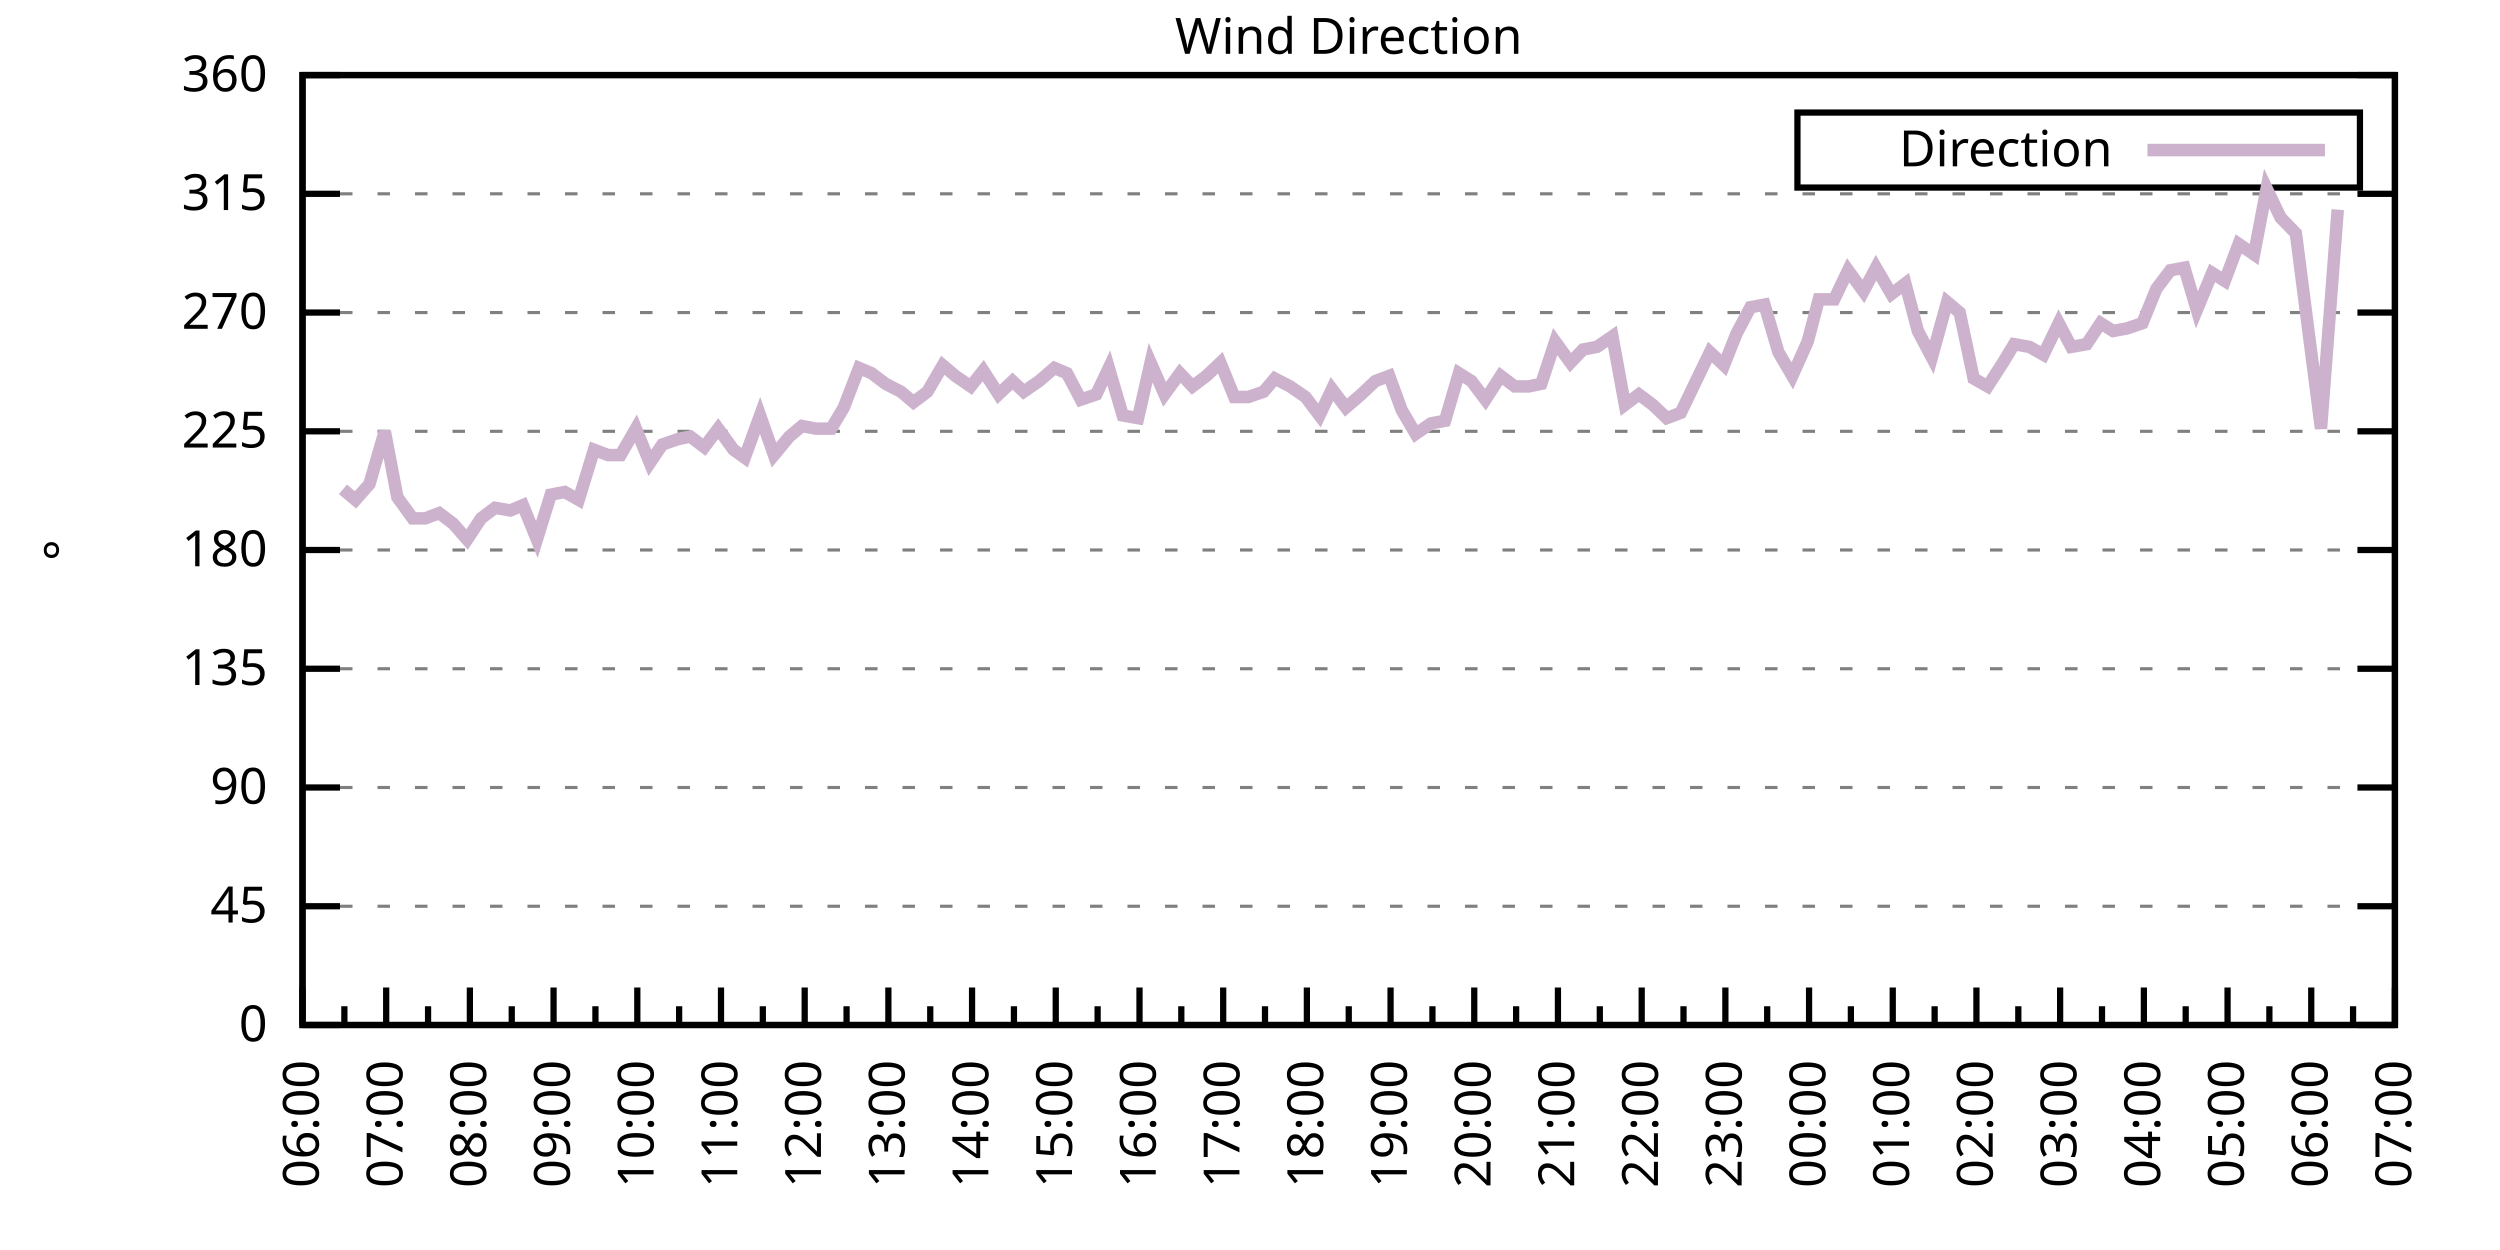
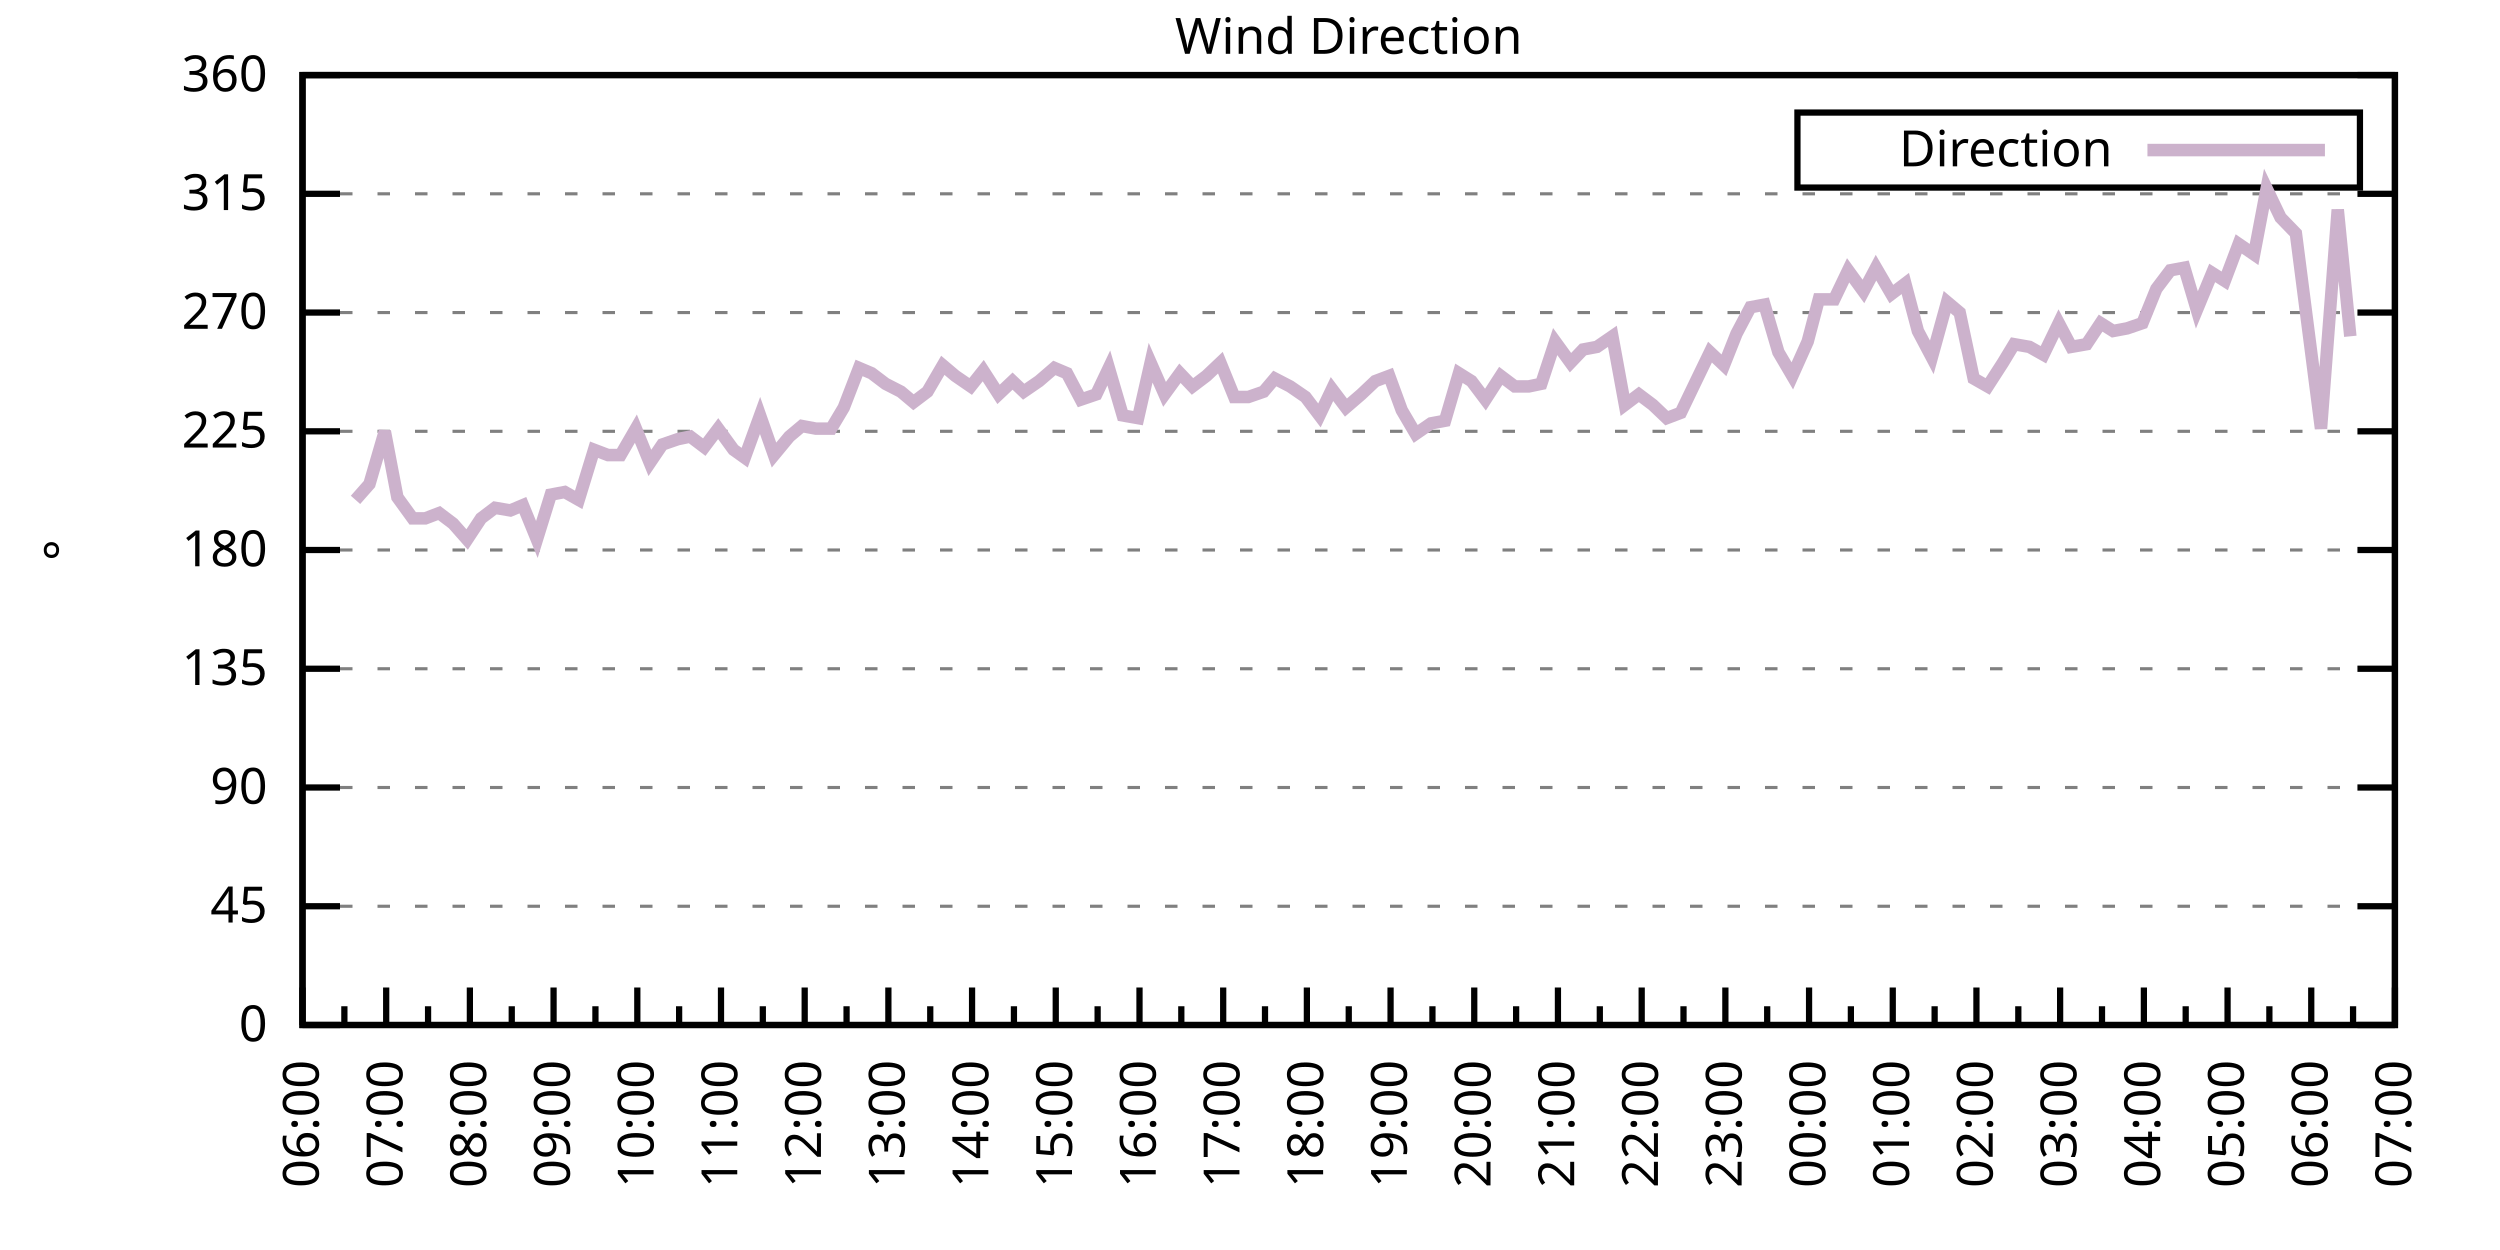
<svg xmlns="http://www.w3.org/2000/svg" xmlns:xlink="http://www.w3.org/1999/xlink" width="400" height="200" viewBox="0 0 400 200">
  <g id="gnuplot_canvas">
    <rect x="0" y="0" width="400" height="200" fill="none" />
    <defs>
      <circle id="gpDot" r="0.5" stroke-width="0.5" stroke="currentColor" />
      <path id="gpPt0" stroke-width="0.333" stroke="currentColor" d="M-1,0 h2 M0,-1 v2" />
      <path id="gpPt1" stroke-width="0.333" stroke="currentColor" d="M-1,-1 L1,1 M1,-1 L-1,1" />
      <path id="gpPt2" stroke-width="0.333" stroke="currentColor" d="M-1,0 L1,0 M0,-1 L0,1 M-1,-1 L1,1 M-1,1 L1,-1" />
      <rect id="gpPt3" stroke-width="0.333" stroke="currentColor" x="-1" y="-1" width="2" height="2" />
      <rect id="gpPt4" stroke-width="0.333" stroke="currentColor" fill="currentColor" x="-1" y="-1" width="2" height="2" />
      <circle id="gpPt5" stroke-width="0.333" stroke="currentColor" cx="0" cy="0" r="1" />
      <use xlink:href="#gpPt5" id="gpPt6" fill="currentColor" stroke="none" />
      <path id="gpPt7" stroke-width="0.333" stroke="currentColor" d="M0,-1.33 L-1.33,0.67 L1.33,0.67 z" />
      <use xlink:href="#gpPt7" id="gpPt8" fill="currentColor" stroke="none" />
      <use xlink:href="#gpPt7" id="gpPt9" stroke="currentColor" transform="rotate(180)" />
      <use xlink:href="#gpPt9" id="gpPt10" fill="currentColor" stroke="none" />
      <use xlink:href="#gpPt3" id="gpPt11" stroke="currentColor" transform="rotate(45)" />
      <use xlink:href="#gpPt11" id="gpPt12" fill="currentColor" stroke="none" />
      <path id="gpPt13" stroke-width="0.333" stroke="currentColor" d="M0,1.330 L1.265,0.411 L0.782,-1.067 L-0.782,-1.076 L-1.265,0.411 z" />
      <use xlink:href="#gpPt13" id="gpPt14" fill="currentColor" stroke="none" />
      <filter id="textbox" filterUnits="objectBoundingBox" x="0" y="0" height="1" width="1">
        <feFlood flood-color="white" flood-opacity="1" result="bgnd" />
        <feComposite in="SourceGraphic" in2="bgnd" operator="atop" />
      </filter>
      <filter id="greybox" filterUnits="objectBoundingBox" x="0" y="0" height="1" width="1">
        <feFlood flood-color="lightgrey" flood-opacity="1" result="grey" />
        <feComposite in="SourceGraphic" in2="grey" operator="atop" />
      </filter>
    </defs>
    <g fill="none" color="white" stroke="currentColor" stroke-width="1.00" stroke-linecap="butt" stroke-linejoin="miter">
</g>
    <g fill="none" color="black" stroke="currentColor" stroke-width="1.00" stroke-linecap="butt" stroke-linejoin="miter">
      <g stroke="none" shape-rendering="crispEdges">
        <polygon fill="rgb(255, 255, 255)" points="48.40,164.00 383.18,164.00 383.18,12.02 48.40,12.02 " />
      </g>
    </g>
    <g fill="none" color="black" stroke="currentColor" stroke-width="1.00" stroke-linecap="butt" stroke-linejoin="miter">
</g>
    <g fill="none" color="black" stroke="black" stroke-width="0.50" stroke-linecap="butt" stroke-linejoin="miter">
</g>
    <g fill="none" color="gray" stroke="currentColor" stroke-width="0.50" stroke-linecap="butt" stroke-linejoin="miter">
      <path stroke="gray" stroke-dasharray="2,4" class="gridline" d="M48.40,164.00 L383.19,164.00  " />
    </g>
    <g fill="none" color="gray" stroke="gray" stroke-width="1.00" stroke-linecap="butt" stroke-linejoin="miter">
</g>
    <g fill="none" color="black" stroke="currentColor" stroke-width="1.00" stroke-linecap="butt" stroke-linejoin="miter">
      <path stroke="black" d="M48.40,164.00 L54.40,164.00 M383.19,164.00 L377.19,164.00  " />
      <g transform="translate(42.80,166.60)" stroke="none" fill="black" font-family="Sans" font-size="8.00" text-anchor="end">
        <text>
          <tspan font-family="Sans"> 0</tspan>
        </text>
      </g>
    </g>
    <g fill="none" color="black" stroke="currentColor" stroke-width="1.00" stroke-linecap="butt" stroke-linejoin="miter">
</g>
    <g fill="none" color="black" stroke="black" stroke-width="0.50" stroke-linecap="butt" stroke-linejoin="miter">
</g>
    <g fill="none" color="gray" stroke="currentColor" stroke-width="0.50" stroke-linecap="butt" stroke-linejoin="miter">
      <path stroke="gray" stroke-dasharray="2,4" class="gridline" d="M48.40,145.00 L383.19,145.00  " />
    </g>
    <g fill="none" color="gray" stroke="gray" stroke-width="1.00" stroke-linecap="butt" stroke-linejoin="miter">
</g>
    <g fill="none" color="black" stroke="currentColor" stroke-width="1.00" stroke-linecap="butt" stroke-linejoin="miter">
      <path stroke="black" d="M48.40,145.00 L54.40,145.00 M383.19,145.00 L377.19,145.00  " />
      <g transform="translate(42.80,147.60)" stroke="none" fill="black" font-family="Sans" font-size="8.00" text-anchor="end">
        <text>
          <tspan font-family="Sans"> 45</tspan>
        </text>
      </g>
    </g>
    <g fill="none" color="black" stroke="currentColor" stroke-width="1.00" stroke-linecap="butt" stroke-linejoin="miter">
</g>
    <g fill="none" color="black" stroke="black" stroke-width="0.50" stroke-linecap="butt" stroke-linejoin="miter">
</g>
    <g fill="none" color="gray" stroke="currentColor" stroke-width="0.50" stroke-linecap="butt" stroke-linejoin="miter">
      <path stroke="gray" stroke-dasharray="2,4" class="gridline" d="M48.40,126.00 L383.19,126.00  " />
    </g>
    <g fill="none" color="gray" stroke="gray" stroke-width="1.00" stroke-linecap="butt" stroke-linejoin="miter">
</g>
    <g fill="none" color="black" stroke="currentColor" stroke-width="1.00" stroke-linecap="butt" stroke-linejoin="miter">
      <path stroke="black" d="M48.40,126.00 L54.40,126.00 M383.19,126.00 L377.19,126.00  " />
      <g transform="translate(42.80,128.60)" stroke="none" fill="black" font-family="Sans" font-size="8.00" text-anchor="end">
        <text>
          <tspan font-family="Sans"> 90</tspan>
        </text>
      </g>
    </g>
    <g fill="none" color="black" stroke="currentColor" stroke-width="1.00" stroke-linecap="butt" stroke-linejoin="miter">
</g>
    <g fill="none" color="black" stroke="black" stroke-width="0.50" stroke-linecap="butt" stroke-linejoin="miter">
</g>
    <g fill="none" color="gray" stroke="currentColor" stroke-width="0.50" stroke-linecap="butt" stroke-linejoin="miter">
      <path stroke="gray" stroke-dasharray="2,4" class="gridline" d="M48.40,107.00 L383.19,107.00  " />
    </g>
    <g fill="none" color="gray" stroke="gray" stroke-width="1.00" stroke-linecap="butt" stroke-linejoin="miter">
</g>
    <g fill="none" color="black" stroke="currentColor" stroke-width="1.00" stroke-linecap="butt" stroke-linejoin="miter">
      <path stroke="black" d="M48.40,107.00 L54.40,107.00 M383.19,107.00 L377.19,107.00  " />
      <g transform="translate(42.80,109.60)" stroke="none" fill="black" font-family="Sans" font-size="8.00" text-anchor="end">
        <text>
          <tspan font-family="Sans"> 135</tspan>
        </text>
      </g>
    </g>
    <g fill="none" color="black" stroke="currentColor" stroke-width="1.00" stroke-linecap="butt" stroke-linejoin="miter">
</g>
    <g fill="none" color="black" stroke="black" stroke-width="0.50" stroke-linecap="butt" stroke-linejoin="miter">
</g>
    <g fill="none" color="gray" stroke="currentColor" stroke-width="0.50" stroke-linecap="butt" stroke-linejoin="miter">
      <path stroke="gray" stroke-dasharray="2,4" class="gridline" d="M48.40,88.00 L383.19,88.00  " />
    </g>
    <g fill="none" color="gray" stroke="gray" stroke-width="1.00" stroke-linecap="butt" stroke-linejoin="miter">
</g>
    <g fill="none" color="black" stroke="currentColor" stroke-width="1.00" stroke-linecap="butt" stroke-linejoin="miter">
      <path stroke="black" d="M48.40,88.00 L54.40,88.00 M383.19,88.00 L377.19,88.00  " />
      <g transform="translate(42.80,90.60)" stroke="none" fill="black" font-family="Sans" font-size="8.00" text-anchor="end">
        <text>
          <tspan font-family="Sans"> 180</tspan>
        </text>
      </g>
    </g>
    <g fill="none" color="black" stroke="currentColor" stroke-width="1.00" stroke-linecap="butt" stroke-linejoin="miter">
</g>
    <g fill="none" color="black" stroke="black" stroke-width="0.50" stroke-linecap="butt" stroke-linejoin="miter">
</g>
    <g fill="none" color="gray" stroke="currentColor" stroke-width="0.50" stroke-linecap="butt" stroke-linejoin="miter">
      <path stroke="gray" stroke-dasharray="2,4" class="gridline" d="M48.40,69.01 L383.19,69.01  " />
    </g>
    <g fill="none" color="gray" stroke="gray" stroke-width="1.00" stroke-linecap="butt" stroke-linejoin="miter">
</g>
    <g fill="none" color="black" stroke="currentColor" stroke-width="1.00" stroke-linecap="butt" stroke-linejoin="miter">
      <path stroke="black" d="M48.40,69.01 L54.40,69.01 M383.19,69.01 L377.19,69.01  " />
      <g transform="translate(42.80,71.61)" stroke="none" fill="black" font-family="Sans" font-size="8.00" text-anchor="end">
        <text>
          <tspan font-family="Sans"> 225</tspan>
        </text>
      </g>
    </g>
    <g fill="none" color="black" stroke="currentColor" stroke-width="1.00" stroke-linecap="butt" stroke-linejoin="miter">
</g>
    <g fill="none" color="black" stroke="black" stroke-width="0.50" stroke-linecap="butt" stroke-linejoin="miter">
</g>
    <g fill="none" color="gray" stroke="currentColor" stroke-width="0.50" stroke-linecap="butt" stroke-linejoin="miter">
      <path stroke="gray" stroke-dasharray="2,4" class="gridline" d="M48.40,50.01 L383.19,50.01  " />
    </g>
    <g fill="none" color="gray" stroke="gray" stroke-width="1.00" stroke-linecap="butt" stroke-linejoin="miter">
</g>
    <g fill="none" color="black" stroke="currentColor" stroke-width="1.00" stroke-linecap="butt" stroke-linejoin="miter">
      <path stroke="black" d="M48.40,50.01 L54.40,50.01 M383.19,50.01 L377.19,50.01  " />
      <g transform="translate(42.80,52.61)" stroke="none" fill="black" font-family="Sans" font-size="8.00" text-anchor="end">
        <text>
          <tspan font-family="Sans"> 270</tspan>
        </text>
      </g>
    </g>
    <g fill="none" color="black" stroke="currentColor" stroke-width="1.00" stroke-linecap="butt" stroke-linejoin="miter">
</g>
    <g fill="none" color="black" stroke="black" stroke-width="0.50" stroke-linecap="butt" stroke-linejoin="miter">
</g>
    <g fill="none" color="gray" stroke="currentColor" stroke-width="0.50" stroke-linecap="butt" stroke-linejoin="miter">
      <path stroke="gray" stroke-dasharray="2,4" class="gridline" d="M48.40,31.01 L383.19,31.01  " />
    </g>
    <g fill="none" color="gray" stroke="gray" stroke-width="1.00" stroke-linecap="butt" stroke-linejoin="miter">
</g>
    <g fill="none" color="black" stroke="currentColor" stroke-width="1.00" stroke-linecap="butt" stroke-linejoin="miter">
      <path stroke="black" d="M48.40,31.01 L54.40,31.01 M383.19,31.01 L377.19,31.01  " />
      <g transform="translate(42.80,33.61)" stroke="none" fill="black" font-family="Sans" font-size="8.00" text-anchor="end">
        <text>
          <tspan font-family="Sans"> 315</tspan>
        </text>
      </g>
    </g>
    <g fill="none" color="black" stroke="currentColor" stroke-width="1.00" stroke-linecap="butt" stroke-linejoin="miter">
</g>
    <g fill="none" color="black" stroke="black" stroke-width="0.50" stroke-linecap="butt" stroke-linejoin="miter">
</g>
    <g fill="none" color="gray" stroke="currentColor" stroke-width="0.50" stroke-linecap="butt" stroke-linejoin="miter">
      <path stroke="gray" stroke-dasharray="2,4" class="gridline" d="M48.40,12.01 L383.19,12.01  " />
    </g>
    <g fill="none" color="gray" stroke="gray" stroke-width="1.00" stroke-linecap="butt" stroke-linejoin="miter">
</g>
    <g fill="none" color="black" stroke="currentColor" stroke-width="1.00" stroke-linecap="butt" stroke-linejoin="miter">
      <path stroke="black" d="M48.40,12.01 L54.40,12.01 M383.19,12.01 L377.19,12.01  " />
      <g transform="translate(42.80,14.61)" stroke="none" fill="black" font-family="Sans" font-size="8.00" text-anchor="end">
        <text>
          <tspan font-family="Sans"> 360</tspan>
        </text>
      </g>
    </g>
    <g fill="none" color="black" stroke="currentColor" stroke-width="1.00" stroke-linecap="butt" stroke-linejoin="miter">
      <path stroke="black" d="M48.40,164.00 L48.40,158.00  " />
      <g transform="translate(51.00,169.60) rotate(270)" stroke="none" fill="black" font-family="Sans" font-size="8.00" text-anchor="end">
        <text>
          <tspan font-family="Sans">06:00</tspan>
        </text>
      </g>
    </g>
    <g fill="none" color="black" stroke="currentColor" stroke-width="1.00" stroke-linecap="butt" stroke-linejoin="miter">
      <path stroke="black" d="M55.10,164.00 L55.10,161.00 M61.79,164.00 L61.79,158.00  " />
      <g transform="translate(64.39,169.60) rotate(270)" stroke="none" fill="black" font-family="Sans" font-size="8.00" text-anchor="end">
        <text>
          <tspan font-family="Sans">07:00</tspan>
        </text>
      </g>
    </g>
    <g fill="none" color="black" stroke="currentColor" stroke-width="1.00" stroke-linecap="butt" stroke-linejoin="miter">
      <path stroke="black" d="M68.49,164.00 L68.49,161.00 M75.18,164.00 L75.18,158.00  " />
      <g transform="translate(77.78,169.60) rotate(270)" stroke="none" fill="black" font-family="Sans" font-size="8.00" text-anchor="end">
        <text>
          <tspan font-family="Sans">08:00</tspan>
        </text>
      </g>
    </g>
    <g fill="none" color="black" stroke="currentColor" stroke-width="1.00" stroke-linecap="butt" stroke-linejoin="miter">
      <path stroke="black" d="M81.88,164.00 L81.88,161.00 M88.57,164.00 L88.57,158.00  " />
      <g transform="translate(91.17,169.60) rotate(270)" stroke="none" fill="black" font-family="Sans" font-size="8.00" text-anchor="end">
        <text>
          <tspan font-family="Sans">09:00</tspan>
        </text>
      </g>
    </g>
    <g fill="none" color="black" stroke="currentColor" stroke-width="1.00" stroke-linecap="butt" stroke-linejoin="miter">
      <path stroke="black" d="M95.27,164.00 L95.27,161.00 M101.97,164.00 L101.97,158.00  " />
      <g transform="translate(104.57,169.60) rotate(270)" stroke="none" fill="black" font-family="Sans" font-size="8.00" text-anchor="end">
        <text>
          <tspan font-family="Sans">10:00</tspan>
        </text>
      </g>
    </g>
    <g fill="none" color="black" stroke="currentColor" stroke-width="1.00" stroke-linecap="butt" stroke-linejoin="miter">
      <path stroke="black" d="M108.66,164.00 L108.66,161.00 M115.36,164.00 L115.36,158.00  " />
      <g transform="translate(117.96,169.60) rotate(270)" stroke="none" fill="black" font-family="Sans" font-size="8.00" text-anchor="end">
        <text>
          <tspan font-family="Sans">11:00</tspan>
        </text>
      </g>
    </g>
    <g fill="none" color="black" stroke="currentColor" stroke-width="1.00" stroke-linecap="butt" stroke-linejoin="miter">
      <path stroke="black" d="M122.05,164.00 L122.05,161.00 M128.75,164.00 L128.75,158.00  " />
      <g transform="translate(131.35,169.60) rotate(270)" stroke="none" fill="black" font-family="Sans" font-size="8.00" text-anchor="end">
        <text>
          <tspan font-family="Sans">12:00</tspan>
        </text>
      </g>
    </g>
    <g fill="none" color="black" stroke="currentColor" stroke-width="1.00" stroke-linecap="butt" stroke-linejoin="miter">
      <path stroke="black" d="M135.45,164.00 L135.45,161.00 M142.14,164.00 L142.14,158.00  " />
      <g transform="translate(144.74,169.60) rotate(270)" stroke="none" fill="black" font-family="Sans" font-size="8.00" text-anchor="end">
        <text>
          <tspan font-family="Sans">13:00</tspan>
        </text>
      </g>
    </g>
    <g fill="none" color="black" stroke="currentColor" stroke-width="1.00" stroke-linecap="butt" stroke-linejoin="miter">
      <path stroke="black" d="M148.84,164.00 L148.84,161.00 M155.53,164.00 L155.53,158.00  " />
      <g transform="translate(158.13,169.60) rotate(270)" stroke="none" fill="black" font-family="Sans" font-size="8.00" text-anchor="end">
        <text>
          <tspan font-family="Sans">14:00</tspan>
        </text>
      </g>
    </g>
    <g fill="none" color="black" stroke="currentColor" stroke-width="1.00" stroke-linecap="butt" stroke-linejoin="miter">
      <path stroke="black" d="M162.23,164.00 L162.23,161.00 M168.92,164.00 L168.92,158.00  " />
      <g transform="translate(171.52,169.60) rotate(270)" stroke="none" fill="black" font-family="Sans" font-size="8.00" text-anchor="end">
        <text>
          <tspan font-family="Sans">15:00</tspan>
        </text>
      </g>
    </g>
    <g fill="none" color="black" stroke="currentColor" stroke-width="1.00" stroke-linecap="butt" stroke-linejoin="miter">
      <path stroke="black" d="M175.62,164.00 L175.62,161.00 M182.32,164.00 L182.32,158.00  " />
      <g transform="translate(184.92,169.60) rotate(270)" stroke="none" fill="black" font-family="Sans" font-size="8.00" text-anchor="end">
        <text>
          <tspan font-family="Sans">16:00</tspan>
        </text>
      </g>
    </g>
    <g fill="none" color="black" stroke="currentColor" stroke-width="1.00" stroke-linecap="butt" stroke-linejoin="miter">
      <path stroke="black" d="M189.01,164.00 L189.01,161.00 M195.71,164.00 L195.71,158.00  " />
      <g transform="translate(198.31,169.60) rotate(270)" stroke="none" fill="black" font-family="Sans" font-size="8.00" text-anchor="end">
        <text>
          <tspan font-family="Sans">17:00</tspan>
        </text>
      </g>
    </g>
    <g fill="none" color="black" stroke="currentColor" stroke-width="1.00" stroke-linecap="butt" stroke-linejoin="miter">
      <path stroke="black" d="M202.40,164.00 L202.40,161.00 M209.10,164.00 L209.10,158.00  " />
      <g transform="translate(211.70,169.60) rotate(270)" stroke="none" fill="black" font-family="Sans" font-size="8.00" text-anchor="end">
        <text>
          <tspan font-family="Sans">18:00</tspan>
        </text>
      </g>
    </g>
    <g fill="none" color="black" stroke="currentColor" stroke-width="1.00" stroke-linecap="butt" stroke-linejoin="miter">
      <path stroke="black" d="M215.80,164.00 L215.80,161.00 M222.49,164.00 L222.49,158.00  " />
      <g transform="translate(225.09,169.60) rotate(270)" stroke="none" fill="black" font-family="Sans" font-size="8.00" text-anchor="end">
        <text>
          <tspan font-family="Sans">19:00</tspan>
        </text>
      </g>
    </g>
    <g fill="none" color="black" stroke="currentColor" stroke-width="1.00" stroke-linecap="butt" stroke-linejoin="miter">
      <path stroke="black" d="M229.19,164.00 L229.19,161.00 M235.88,164.00 L235.88,158.00  " />
      <g transform="translate(238.48,169.60) rotate(270)" stroke="none" fill="black" font-family="Sans" font-size="8.00" text-anchor="end">
        <text>
          <tspan font-family="Sans">20:00</tspan>
        </text>
      </g>
    </g>
    <g fill="none" color="black" stroke="currentColor" stroke-width="1.00" stroke-linecap="butt" stroke-linejoin="miter">
      <path stroke="black" d="M242.58,164.00 L242.58,161.00 M249.27,164.00 L249.27,158.00  " />
      <g transform="translate(251.87,169.60) rotate(270)" stroke="none" fill="black" font-family="Sans" font-size="8.00" text-anchor="end">
        <text>
          <tspan font-family="Sans">21:00</tspan>
        </text>
      </g>
    </g>
    <g fill="none" color="black" stroke="currentColor" stroke-width="1.00" stroke-linecap="butt" stroke-linejoin="miter">
      <path stroke="black" d="M255.97,164.00 L255.97,161.00 M262.67,164.00 L262.67,158.00  " />
      <g transform="translate(265.27,169.60) rotate(270)" stroke="none" fill="black" font-family="Sans" font-size="8.00" text-anchor="end">
        <text>
          <tspan font-family="Sans">22:00</tspan>
        </text>
      </g>
    </g>
    <g fill="none" color="black" stroke="currentColor" stroke-width="1.00" stroke-linecap="butt" stroke-linejoin="miter">
      <path stroke="black" d="M269.36,164.00 L269.36,161.00 M276.06,164.00 L276.06,158.00  " />
      <g transform="translate(278.66,169.60) rotate(270)" stroke="none" fill="black" font-family="Sans" font-size="8.00" text-anchor="end">
        <text>
          <tspan font-family="Sans">23:00</tspan>
        </text>
      </g>
    </g>
    <g fill="none" color="black" stroke="currentColor" stroke-width="1.00" stroke-linecap="butt" stroke-linejoin="miter">
      <path stroke="black" d="M282.75,164.00 L282.75,161.00 M289.45,164.00 L289.45,158.00  " />
      <g transform="translate(292.05,169.60) rotate(270)" stroke="none" fill="black" font-family="Sans" font-size="8.00" text-anchor="end">
        <text>
          <tspan font-family="Sans">00:00</tspan>
        </text>
      </g>
    </g>
    <g fill="none" color="black" stroke="currentColor" stroke-width="1.00" stroke-linecap="butt" stroke-linejoin="miter">
      <path stroke="black" d="M296.14,164.00 L296.14,161.00 M302.84,164.00 L302.84,158.00  " />
      <g transform="translate(305.44,169.60) rotate(270)" stroke="none" fill="black" font-family="Sans" font-size="8.00" text-anchor="end">
        <text>
          <tspan font-family="Sans">01:00</tspan>
        </text>
      </g>
    </g>
    <g fill="none" color="black" stroke="currentColor" stroke-width="1.00" stroke-linecap="butt" stroke-linejoin="miter">
      <path stroke="black" d="M309.54,164.00 L309.54,161.00 M316.23,164.00 L316.23,158.00  " />
      <g transform="translate(318.83,169.60) rotate(270)" stroke="none" fill="black" font-family="Sans" font-size="8.00" text-anchor="end">
        <text>
          <tspan font-family="Sans">02:00</tspan>
        </text>
      </g>
    </g>
    <g fill="none" color="black" stroke="currentColor" stroke-width="1.00" stroke-linecap="butt" stroke-linejoin="miter">
      <path stroke="black" d="M322.93,164.00 L322.93,161.00 M329.62,164.00 L329.62,158.00  " />
      <g transform="translate(332.22,169.60) rotate(270)" stroke="none" fill="black" font-family="Sans" font-size="8.00" text-anchor="end">
        <text>
          <tspan font-family="Sans">03:00</tspan>
        </text>
      </g>
    </g>
    <g fill="none" color="black" stroke="currentColor" stroke-width="1.00" stroke-linecap="butt" stroke-linejoin="miter">
      <path stroke="black" d="M336.32,164.00 L336.32,161.00 M343.02,164.00 L343.02,158.00  " />
      <g transform="translate(345.62,169.60) rotate(270)" stroke="none" fill="black" font-family="Sans" font-size="8.00" text-anchor="end">
        <text>
          <tspan font-family="Sans">04:00</tspan>
        </text>
      </g>
    </g>
    <g fill="none" color="black" stroke="currentColor" stroke-width="1.00" stroke-linecap="butt" stroke-linejoin="miter">
      <path stroke="black" d="M349.71,164.00 L349.71,161.00 M356.41,164.00 L356.41,158.00  " />
      <g transform="translate(359.01,169.60) rotate(270)" stroke="none" fill="black" font-family="Sans" font-size="8.00" text-anchor="end">
        <text>
          <tspan font-family="Sans">05:00</tspan>
        </text>
      </g>
    </g>
    <g fill="none" color="black" stroke="currentColor" stroke-width="1.00" stroke-linecap="butt" stroke-linejoin="miter">
      <path stroke="black" d="M363.10,164.00 L363.10,161.00 M369.80,164.00 L369.80,158.00  " />
      <g transform="translate(372.40,169.60) rotate(270)" stroke="none" fill="black" font-family="Sans" font-size="8.00" text-anchor="end">
        <text>
          <tspan font-family="Sans">06:00</tspan>
        </text>
      </g>
    </g>
    <g fill="none" color="black" stroke="currentColor" stroke-width="1.00" stroke-linecap="butt" stroke-linejoin="miter">
      <path stroke="black" d="M376.49,164.00 L376.49,161.00 M383.19,164.00 L383.19,158.00  " />
      <g transform="translate(385.79,169.60) rotate(270)" stroke="none" fill="black" font-family="Sans" font-size="8.00" text-anchor="end">
        <text>
          <tspan font-family="Sans">07:00</tspan>
        </text>
      </g>
    </g>
    <g fill="none" color="black" stroke="currentColor" stroke-width="1.00" stroke-linecap="butt" stroke-linejoin="miter">
</g>
    <g fill="none" color="black" stroke="currentColor" stroke-width="1.00" stroke-linecap="butt" stroke-linejoin="miter">
      <path stroke="black" d="M48.40,12.01 L48.40,164.00 L383.19,164.00 L383.19,12.01 L48.40,12.01 Z  " />
    </g>
    <g fill="none" color="black" stroke="currentColor" stroke-width="1.00" stroke-linecap="butt" stroke-linejoin="miter">
      <g transform="translate(12.80,88.01) rotate(270)" stroke="none" fill="black" font-family="Sans" font-size="8.00" text-anchor="middle">
        <text>
          <tspan font-family="Sans">°</tspan>
        </text>
      </g>
    </g>
    <g fill="none" color="black" stroke="currentColor" stroke-width="1.00" stroke-linecap="butt" stroke-linejoin="miter">
</g>
    <g fill="none" color="black" stroke="currentColor" stroke-width="1.00" stroke-linecap="butt" stroke-linejoin="miter">
      <path stroke="black" d="M287.59,30.01 L287.59,18.01 L377.59,18.01 L377.59,30.01 L287.59,30.01 Z  " />
    </g>
    <g id="Wind_direction_plot_1">
      <g fill="none" color="white" stroke="black" stroke-width="2.00" stroke-linecap="butt" stroke-linejoin="miter">
</g>
      <g fill="none" color="black" stroke="currentColor" stroke-width="2.00" stroke-linecap="butt" stroke-linejoin="miter">
        <g transform="translate(337.99,26.61)" stroke="none" fill="black" font-family="Sans" font-size="8.00" text-anchor="end">
          <text>
            <tspan font-family="Sans">Direction</tspan>
          </text>
        </g>
      </g>
      <g fill="none" color="black" stroke="currentColor" stroke-width="2.00" stroke-linecap="butt" stroke-linejoin="miter">
-         <path stroke="rgb(204, 178, 204)" d="M343.59,24.01 L371.99,24.01 M54.87,78.29 L56.88,79.98 L59.11,77.45 L61.57,69.01 L63.58,79.56 L66.03,82.94   L68.04,82.94 L70.27,82.09 L72.50,83.78 L74.74,86.32 L76.97,82.94 L79.20,81.25 L81.66,81.67 L83.66,80.83   L85.90,86.32 L88.13,79.14 L90.36,78.72 L92.59,79.98 L95.05,71.96 L97.28,72.81 L99.29,72.81 L101.74,68.58   L103.98,74.07 L105.98,71.12 L108.44,70.27 L110.45,69.85 L112.68,71.54 L114.91,68.58 L117.37,71.96 L119.15,73.23   L121.61,66.47 L123.84,72.81 L126.29,69.85 L128.30,68.16 L130.54,68.58 L132.99,68.58 L135.00,65.21 L137.45,58.87   L139.46,59.72 L141.69,61.41 L144.15,62.67 L146.16,64.36 L148.39,62.67 L150.85,58.45 L152.85,60.14 L155.31,61.83   L157.32,59.30 L159.77,63.10 L162.01,60.98 L163.79,62.67 L166.25,60.98 L168.70,58.87 L170.71,59.72 L172.94,63.94   L175.40,63.10 L177.41,58.87 L179.64,66.47 L182.09,66.90 L184.10,58.03 L186.33,63.10 L188.79,59.72 L190.80,61.83   L193.03,60.14 L195.26,58.03 L197.49,63.52 L199.73,63.52 L202.18,62.67 L203.97,60.56 L206.42,61.83 L208.88,63.52   L211.11,66.47 L213.12,62.25 L215.35,65.21 L217.80,63.10 L220.04,60.98 L222.27,60.14 L224.28,65.63 L226.51,69.43   L228.96,67.74 L231.20,67.32 L233.43,59.72 L235.44,60.98 L237.67,63.94 L240.12,60.14 L242.36,61.83 L244.59,61.83   L246.60,61.41 L248.83,54.65 L251.28,58.03 L253.29,55.92 L255.52,55.50 L257.98,53.81 L259.99,64.78 L262.22,63.10   L264.45,64.78 L266.68,66.90 L268.92,66.05 L271.15,61.41 L273.60,56.34 L275.83,58.45 L277.84,53.39 L280.07,49.16   L282.31,48.74 L284.54,56.34 L286.77,60.14 L289.23,54.65 L291.01,47.90 L293.47,47.90 L295.70,43.25 L298.15,46.63   L300.16,42.83 L302.62,47.05 L304.85,45.36 L306.86,52.96 L309.09,57.18 L311.54,48.32 L313.55,50.01 L315.79,60.56   L318.02,61.83 L320.47,58.03 L322.26,55.07 L324.71,55.50 L326.95,56.76 L329.40,51.70 L331.41,55.50 L333.86,55.07   L336.10,51.70 L338.10,52.96 L340.34,52.54 L342.79,51.70 L345.02,46.21 L347.26,43.25 L349.49,42.83 L351.50,49.59   L353.95,43.67 L355.96,44.94 L358.19,39.03 L360.65,40.72 L362.66,30.16 L364.89,34.81 L367.34,37.34 L371.36,68.58   L374.04,33.54  " />
+         <path stroke="rgb(204, 178, 204)" d="M343.59,24.01 L371.99,24.01 M56.88,79.98 L59.11,77.45 L61.57,69.01 L63.58,79.56 L66.03,82.94 L68.04,82.94   L70.27,82.09 L72.50,83.78 L74.74,86.32 L76.97,82.94 L79.20,81.25 L81.66,81.67 L83.66,80.83 L85.90,86.32   L88.13,79.14 L90.36,78.72 L92.59,79.98 L95.05,71.96 L97.28,72.81 L99.29,72.81 L101.74,68.58 L103.98,74.07   L105.98,71.12 L108.44,70.27 L110.45,69.85 L112.68,71.54 L114.91,68.58 L117.37,71.96 L119.15,73.23 L121.61,66.47   L123.84,72.81 L126.29,69.85 L128.30,68.16 L130.54,68.58 L132.99,68.58 L135.00,65.21 L137.45,58.87 L139.46,59.72   L141.69,61.41 L144.15,62.67 L146.16,64.36 L148.39,62.67 L150.85,58.45 L152.85,60.14 L155.31,61.83 L157.32,59.30   L159.77,63.10 L162.01,60.98 L163.79,62.67 L166.25,60.98 L168.70,58.87 L170.71,59.72 L172.94,63.94 L175.40,63.10   L177.41,58.87 L179.64,66.47 L182.09,66.90 L184.10,58.03 L186.33,63.10 L188.79,59.72 L190.80,61.83 L193.03,60.14   L195.26,58.03 L197.49,63.52 L199.73,63.52 L202.18,62.67 L203.97,60.56 L206.42,61.83 L208.88,63.52 L211.11,66.47   L213.12,62.25 L215.35,65.21 L217.80,63.10 L220.04,60.98 L222.27,60.14 L224.28,65.63 L226.51,69.43 L228.96,67.74   L231.20,67.32 L233.43,59.72 L235.44,60.98 L237.67,63.94 L240.12,60.14 L242.36,61.83 L244.59,61.83 L246.60,61.41   L248.83,54.65 L251.28,58.03 L253.29,55.92 L255.52,55.50 L257.98,53.81 L259.99,64.78 L262.22,63.10 L264.45,64.78   L266.68,66.90 L268.92,66.05 L271.15,61.41 L273.60,56.34 L275.83,58.45 L277.84,53.39 L280.07,49.16 L282.31,48.74   L284.54,56.34 L286.77,60.14 L289.23,54.65 L291.01,47.90 L293.47,47.90 L295.70,43.25 L298.15,46.63 L300.16,42.83   L302.62,47.05 L304.85,45.36 L306.86,52.96 L309.09,57.18 L311.54,48.32 L313.55,50.01 L315.79,60.56 L318.02,61.83   L320.47,58.03 L322.26,55.07 L324.71,55.50 L326.95,56.76 L329.40,51.70 L331.41,55.50 L333.86,55.07 L336.10,51.70   L338.10,52.96 L340.34,52.54 L342.79,51.70 L345.02,46.21 L347.26,43.25 L349.49,42.83 L351.50,49.59 L353.95,43.67   L355.96,44.94 L358.19,39.03 L360.65,40.72 L362.66,30.16 L364.89,34.81 L367.34,37.34 L371.36,68.58 L374.04,33.54   L376.05,53.81  " />
      </g>
    </g>
    <g fill="none" color="black" stroke="currentColor" stroke-width="2.00" stroke-linecap="butt" stroke-linejoin="miter">
</g>
    <g fill="none" color="black" stroke="black" stroke-width="1.00" stroke-linecap="butt" stroke-linejoin="miter">
</g>
    <g fill="none" color="black" stroke="currentColor" stroke-width="1.00" stroke-linecap="butt" stroke-linejoin="miter">
      <path stroke="black" d="M48.40,12.01 L48.40,164.00 L383.19,164.00 L383.19,12.01 L48.40,12.01 Z  " />
    </g>
    <g fill="none" color="black" stroke="currentColor" stroke-width="1.00" stroke-linecap="butt" stroke-linejoin="miter">
      <g transform="translate(215.79,8.61)" stroke="none" fill="black" font-family="Sans" font-size="8.00" text-anchor="middle">
        <text>
          <tspan font-family="Sans">Wind Direction</tspan>
        </text>
      </g>
    </g>
    <g fill="none" color="black" stroke="currentColor" stroke-width="1.00" stroke-linecap="butt" stroke-linejoin="miter">
</g>
  </g>
</svg>
